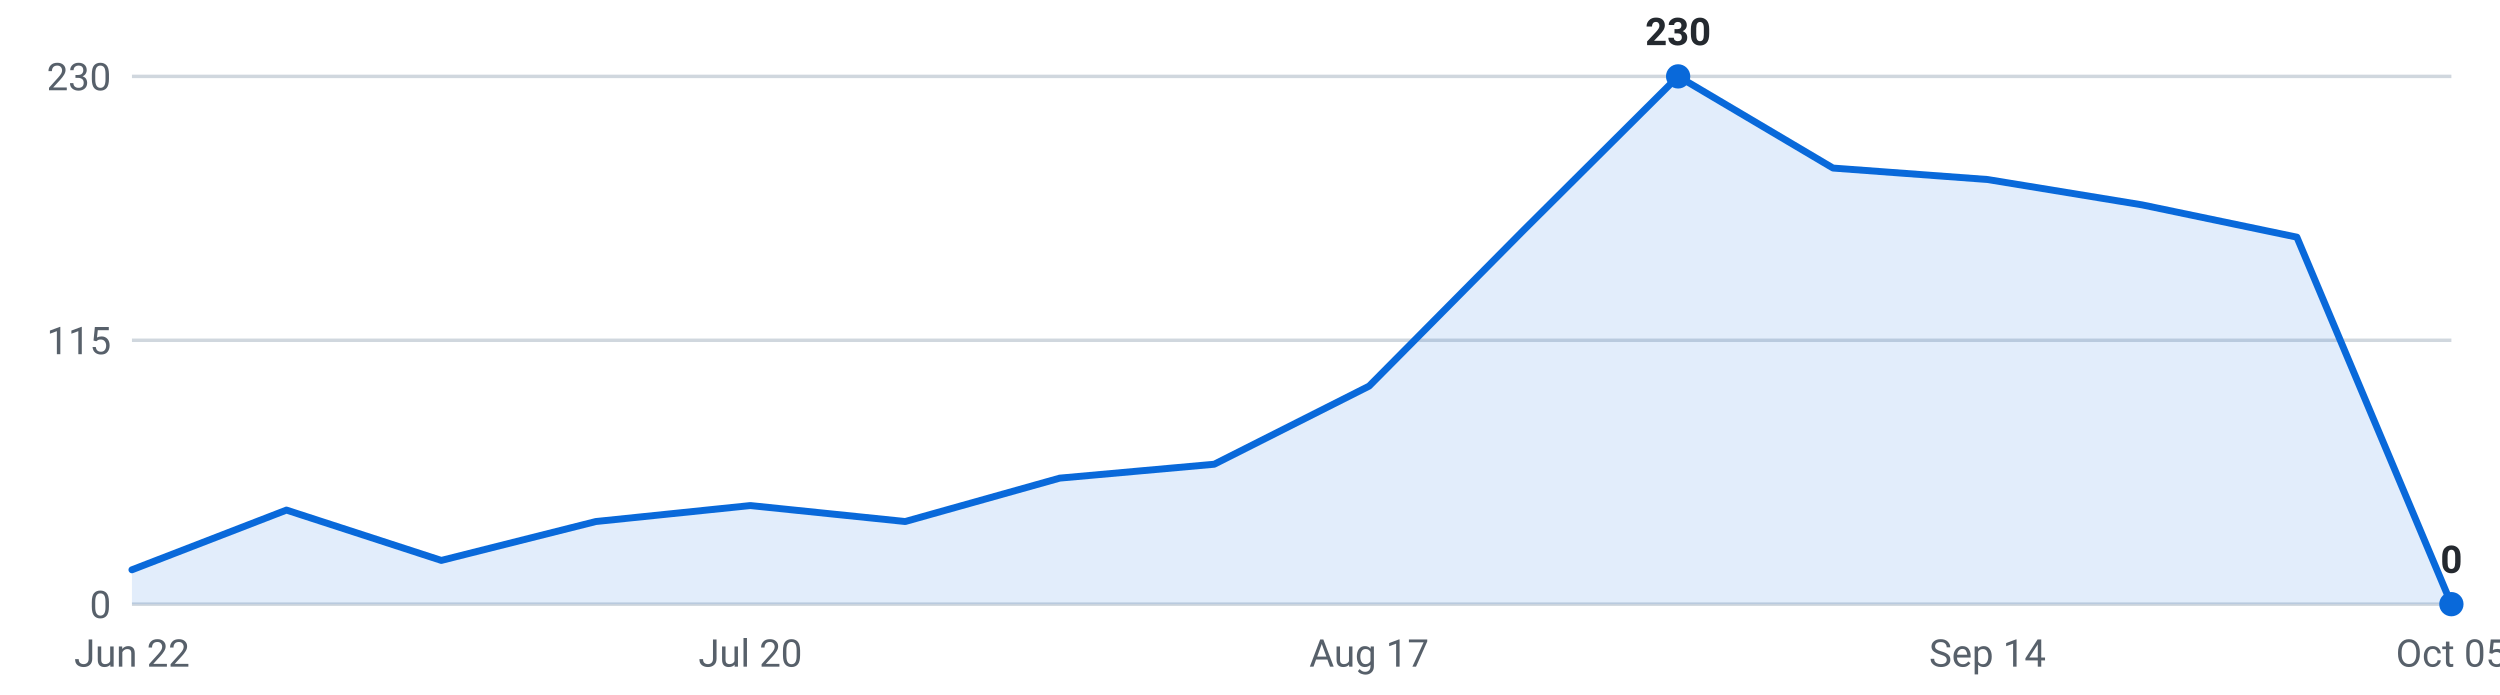
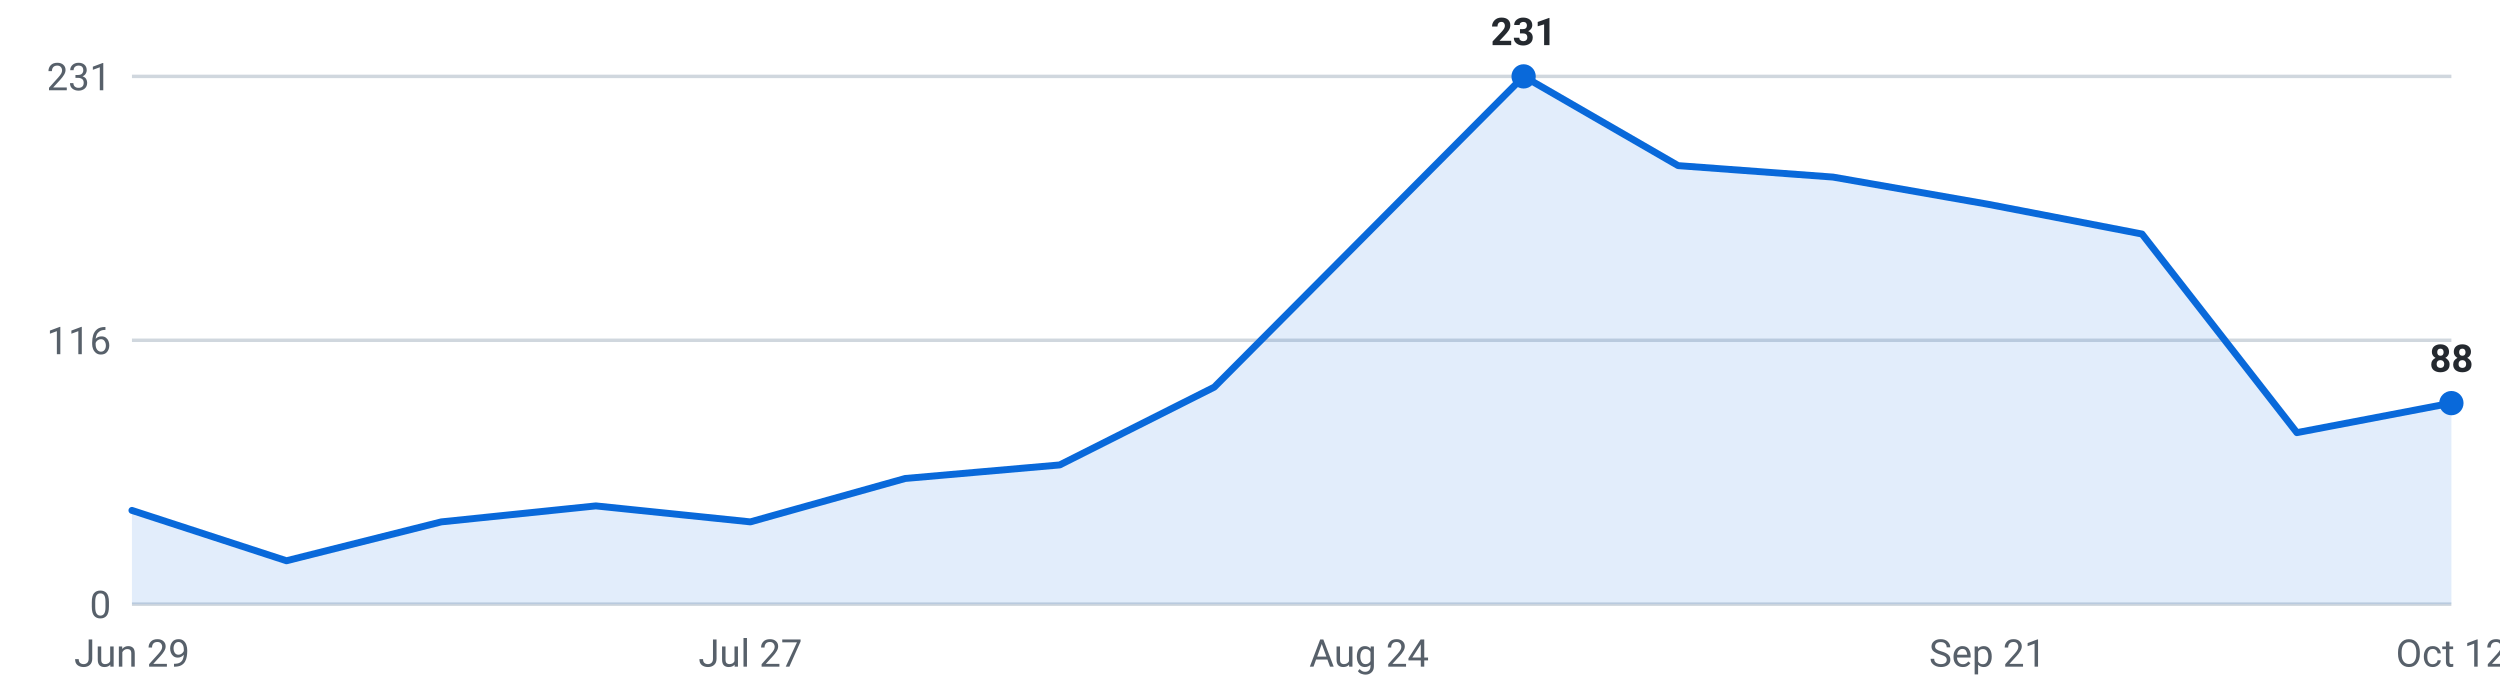
<svg xmlns="http://www.w3.org/2000/svg" viewBox="0 0 720 200" width="720" height="200" role="img" aria-label="Internships posted per week, last 16 weeks">
  <g font-family="-apple-system,Segoe UI,Roboto,sans-serif" font-size="11">
    <line x1="38" y1="174.0" x2="706" y2="174.0" stroke="#d0d7de" stroke-width="1" />
    <text x="32" y="178.0" text-anchor="end" fill="#57606a">0</text>
    <line x1="38" y1="98.0" x2="706" y2="98.0" stroke="#d0d7de" stroke-width="1" />
-     <text x="32" y="102.0" text-anchor="end" fill="#57606a">115</text>
+     <text x="32" y="102.0" text-anchor="end" fill="#57606a">116</text>
    <line x1="38" y1="22.0" x2="706" y2="22.0" stroke="#d0d7de" stroke-width="1" />
-     <text x="32" y="26.0" text-anchor="end" fill="#57606a">230</text>
-     <path d="M38.0,174 L38.0,164.1 L82.5,146.9 L127.1,161.4 L171.6,150.2 L216.1,145.6 L260.7,150.2 L305.2,137.7 L349.7,133.7 L394.3,111.2 L438.8,66.3 L483.3,22.0 L527.9,48.4 L572.4,51.7 L616.9,59.0 L661.5,68.3 L706.0,174.0 L706.0,174 Z" fill="#0969da" fill-opacity="0.12" />
-     <polyline points="38.0,164.1 82.5,146.9 127.1,161.4 171.6,150.2 216.1,145.6 260.7,150.2 305.2,137.7 349.7,133.7 394.3,111.2 438.8,66.3 483.3,22.0 527.9,48.4 572.4,51.7 616.9,59.0 661.5,68.3 706.0,174.0" fill="none" stroke="#0969da" stroke-width="2" stroke-linejoin="round" stroke-linecap="round" />
-     <circle cx="483.3" cy="22.0" r="3.5" fill="#0969da" />
-     <text x="483.3" y="13.0" text-anchor="middle" fill="#24292f" font-weight="600">230</text>
-     <circle cx="706.0" cy="174.0" r="3.5" fill="#0969da" />
-     <text x="706.0" y="165.0" text-anchor="middle" fill="#24292f" font-weight="600">0</text>
-     <text x="38.0" y="192" text-anchor="middle" fill="#57606a">Jun 22</text>
-     <text x="216.1" y="192" text-anchor="middle" fill="#57606a">Jul 20</text>
-     <text x="394.3" y="192" text-anchor="middle" fill="#57606a">Aug 17</text>
-     <text x="572.4" y="192" text-anchor="middle" fill="#57606a">Sep 14</text>
-     <text x="706.0" y="192" text-anchor="middle" fill="#57606a">Oct 05</text>
+     <text x="32" y="26.0" text-anchor="end" fill="#57606a">231</text>
+     <path d="M38.0,174 L38.0,147.0 L82.5,161.5 L127.1,150.3 L171.6,145.7 L216.1,150.3 L260.7,137.8 L305.2,133.9 L349.7,111.5 L394.3,66.7 L438.8,22.0 L483.3,47.7 L527.9,51.0 L572.4,58.8 L616.9,67.4 L661.5,124.6 L706.0,116.1 L706.0,174 Z" fill="#0969da" fill-opacity="0.12" />
+     <polyline points="38.0,147.0 82.5,161.5 127.1,150.3 171.6,145.7 216.1,150.3 260.7,137.8 305.2,133.9 349.7,111.5 394.3,66.7 438.8,22.0 483.3,47.7 527.9,51.0 572.4,58.8 616.9,67.4 661.5,124.6 706.0,116.1" fill="none" stroke="#0969da" stroke-width="2" stroke-linejoin="round" stroke-linecap="round" />
+     <circle cx="438.8" cy="22.0" r="3.5" fill="#0969da" />
+     <text x="438.8" y="13.0" text-anchor="middle" fill="#24292f" font-weight="600">231</text>
+     <circle cx="706.0" cy="116.1" r="3.5" fill="#0969da" />
+     <text x="706.0" y="107.1" text-anchor="middle" fill="#24292f" font-weight="600">88</text>
+     <text x="38.0" y="192" text-anchor="middle" fill="#57606a">Jun 29</text>
+     <text x="216.1" y="192" text-anchor="middle" fill="#57606a">Jul 27</text>
+     <text x="394.3" y="192" text-anchor="middle" fill="#57606a">Aug 24</text>
+     <text x="572.4" y="192" text-anchor="middle" fill="#57606a">Sep 21</text>
+     <text x="706.0" y="192" text-anchor="middle" fill="#57606a">Oct 12</text>
  </g>
</svg>
